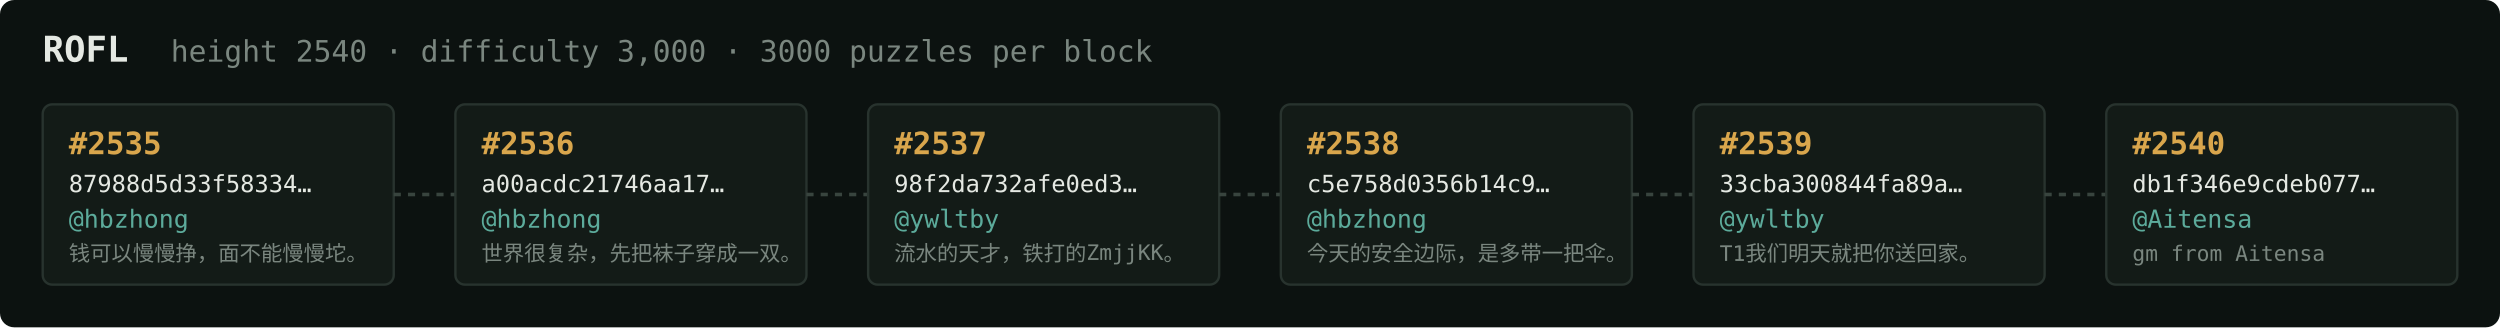
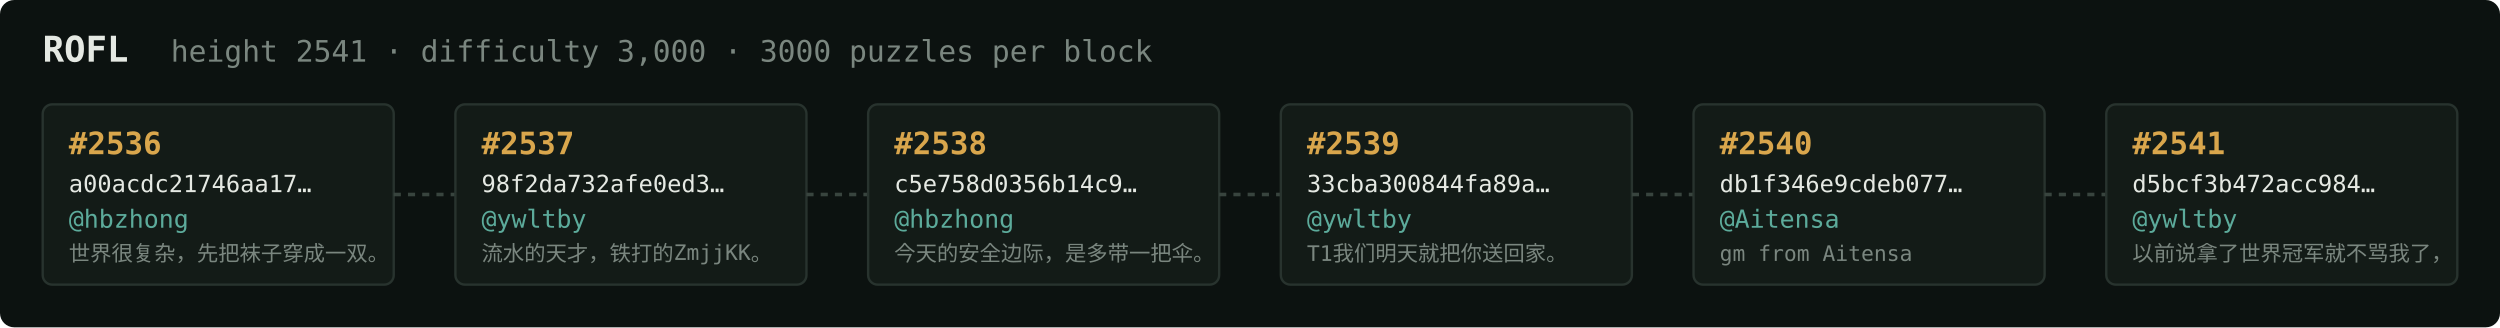
<svg xmlns="http://www.w3.org/2000/svg" width="1054" height="138" viewBox="0 0 1054 138" font-family="ui-monospace,SFMono-Regular,Menlo,monospace">
  <rect fill="#0c1210" width="1054" height="138" rx="6" />
  <text x="18" y="26" fill="#e5e9e3" font-size="15" font-weight="700">ROFL</text>
-   <text x="72" y="26" fill="#7a867f" font-size="12.5">height 2540 · difficulty 3,000 · 3000 puzzles per block</text>
+   <text x="72" y="26" fill="#7a867f" font-size="12.5">height 2541 · difficulty 3,000 · 3000 puzzles per block</text>
  <rect x="18" y="44" width="148" height="76" rx="4" fill="#131b17" stroke="#28332e" stroke-width="1" />
-   <text x="29" y="65" fill="#d9a64c" font-size="13" font-weight="700">#2535</text>
-   <text x="29" y="81" fill="#e5e9e3" font-size="10">87988d5d33f58334…</text>
+   <text x="29" y="65" fill="#d9a64c" font-size="13" font-weight="700">#2536</text>
+   <text x="29" y="81" fill="#e5e9e3" font-size="10">a00acdc21746aa17…</text>
  <text x="29" y="96" fill="#5cab9b" font-size="10.5">@hbzhong</text>
-   <text x="29" y="110" fill="#7a867f" font-size="9">钱可以慢慢挣，面不能慢慢坨。</text>
+   <text x="29" y="110" fill="#7a867f" font-size="9">世界很复杂，先把袜子穿成一双。</text>
  <line x1="166" y1="82.0" x2="192" y2="82.0" stroke="#38443e" stroke-width="1.5" stroke-dasharray="3 3" />
  <rect x="192" y="44" width="148" height="76" rx="4" fill="#131b17" stroke="#28332e" stroke-width="1" />
-   <text x="203" y="65" fill="#d9a64c" font-size="13" font-weight="700">#2536</text>
-   <text x="203" y="81" fill="#e5e9e3" font-size="10">a00acdc21746aa17…</text>
-   <text x="203" y="96" fill="#5cab9b" font-size="10.5">@hbzhong</text>
-   <text x="203" y="110" fill="#7a867f" font-size="9">世界很复杂，先把袜子穿成一双。</text>
+   <text x="203" y="65" fill="#d9a64c" font-size="13" font-weight="700">#2537</text>
+   <text x="203" y="81" fill="#e5e9e3" font-size="10">98f2da732afe0ed3…</text>
+   <text x="203" y="96" fill="#5cab9b" font-size="10.5">@ywltby</text>
+   <text x="203" y="110" fill="#7a867f" font-size="9">流水的天才，铁打的ZmjjKK。</text>
  <line x1="340" y1="82.0" x2="366" y2="82.0" stroke="#38443e" stroke-width="1.5" stroke-dasharray="3 3" />
  <rect x="366" y="44" width="148" height="76" rx="4" fill="#131b17" stroke="#28332e" stroke-width="1" />
-   <text x="377" y="65" fill="#d9a64c" font-size="13" font-weight="700">#2537</text>
-   <text x="377" y="81" fill="#e5e9e3" font-size="10">98f2da732afe0ed3…</text>
-   <text x="377" y="96" fill="#5cab9b" font-size="10.5">@ywltby</text>
-   <text x="377" y="110" fill="#7a867f" font-size="9">流水的天才，铁打的ZmjjKK。</text>
+   <text x="377" y="65" fill="#d9a64c" font-size="13" font-weight="700">#2538</text>
+   <text x="377" y="81" fill="#e5e9e3" font-size="10">c5e758d0356b14c9…</text>
+   <text x="377" y="96" fill="#5cab9b" font-size="10.5">@hbzhong</text>
+   <text x="377" y="110" fill="#7a867f" font-size="9">今天的安全边际，是多带一把伞。</text>
  <line x1="514" y1="82.0" x2="540" y2="82.0" stroke="#38443e" stroke-width="1.5" stroke-dasharray="3 3" />
  <rect x="540" y="44" width="148" height="76" rx="4" fill="#131b17" stroke="#28332e" stroke-width="1" />
-   <text x="551" y="65" fill="#d9a64c" font-size="13" font-weight="700">#2538</text>
-   <text x="551" y="81" fill="#e5e9e3" font-size="10">c5e758d0356b14c9…</text>
-   <text x="551" y="96" fill="#5cab9b" font-size="10.5">@hbzhong</text>
-   <text x="551" y="110" fill="#7a867f" font-size="9">今天的安全边际，是多带一把伞。</text>
+   <text x="551" y="65" fill="#d9a64c" font-size="13" font-weight="700">#2539</text>
+   <text x="551" y="81" fill="#e5e9e3" font-size="10">33cba300844fa89a…</text>
+   <text x="551" y="96" fill="#5cab9b" font-size="10.5">@ywltby</text>
+   <text x="551" y="110" fill="#7a867f" font-size="9">T1我们明天就把你送回家。</text>
  <line x1="688" y1="82.0" x2="714" y2="82.0" stroke="#38443e" stroke-width="1.5" stroke-dasharray="3 3" />
  <rect x="714" y="44" width="148" height="76" rx="4" fill="#131b17" stroke="#28332e" stroke-width="1" />
-   <text x="725" y="65" fill="#d9a64c" font-size="13" font-weight="700">#2539</text>
-   <text x="725" y="81" fill="#e5e9e3" font-size="10">33cba300844fa89a…</text>
-   <text x="725" y="96" fill="#5cab9b" font-size="10.5">@ywltby</text>
-   <text x="725" y="110" fill="#7a867f" font-size="9">T1我们明天就把你送回家。</text>
+   <text x="725" y="65" fill="#d9a64c" font-size="13" font-weight="700">#2540</text>
+   <text x="725" y="81" fill="#e5e9e3" font-size="10">db1f346e9cdeb077…</text>
+   <text x="725" y="96" fill="#5cab9b" font-size="10.5">@Aitensa</text>
+   <text x="725" y="110" fill="#7a867f" font-size="9">gm from Aitensa</text>
  <line x1="862" y1="82.0" x2="888" y2="82.0" stroke="#38443e" stroke-width="1.5" stroke-dasharray="3 3" />
  <rect x="888" y="44" width="148" height="76" rx="4" fill="#131b17" stroke="#28332e" stroke-width="1" />
-   <text x="899" y="65" fill="#d9a64c" font-size="13" font-weight="700">#2540</text>
-   <text x="899" y="81" fill="#e5e9e3" font-size="10">db1f346e9cdeb077…</text>
-   <text x="899" y="96" fill="#5cab9b" font-size="10.5">@Aitensa</text>
-   <text x="899" y="110" fill="#7a867f" font-size="9">gm from Aitensa</text>
+   <text x="899" y="65" fill="#d9a64c" font-size="13" font-weight="700">#2541</text>
+   <text x="899" y="81" fill="#e5e9e3" font-size="10">d5bcf3b472acc984…</text>
+   <text x="899" y="96" fill="#5cab9b" font-size="10.5">@ywltby</text>
+   <text x="899" y="110" fill="#7a867f" font-size="9">以前说拿了世界冠军就不骂我了，</text>
</svg>
